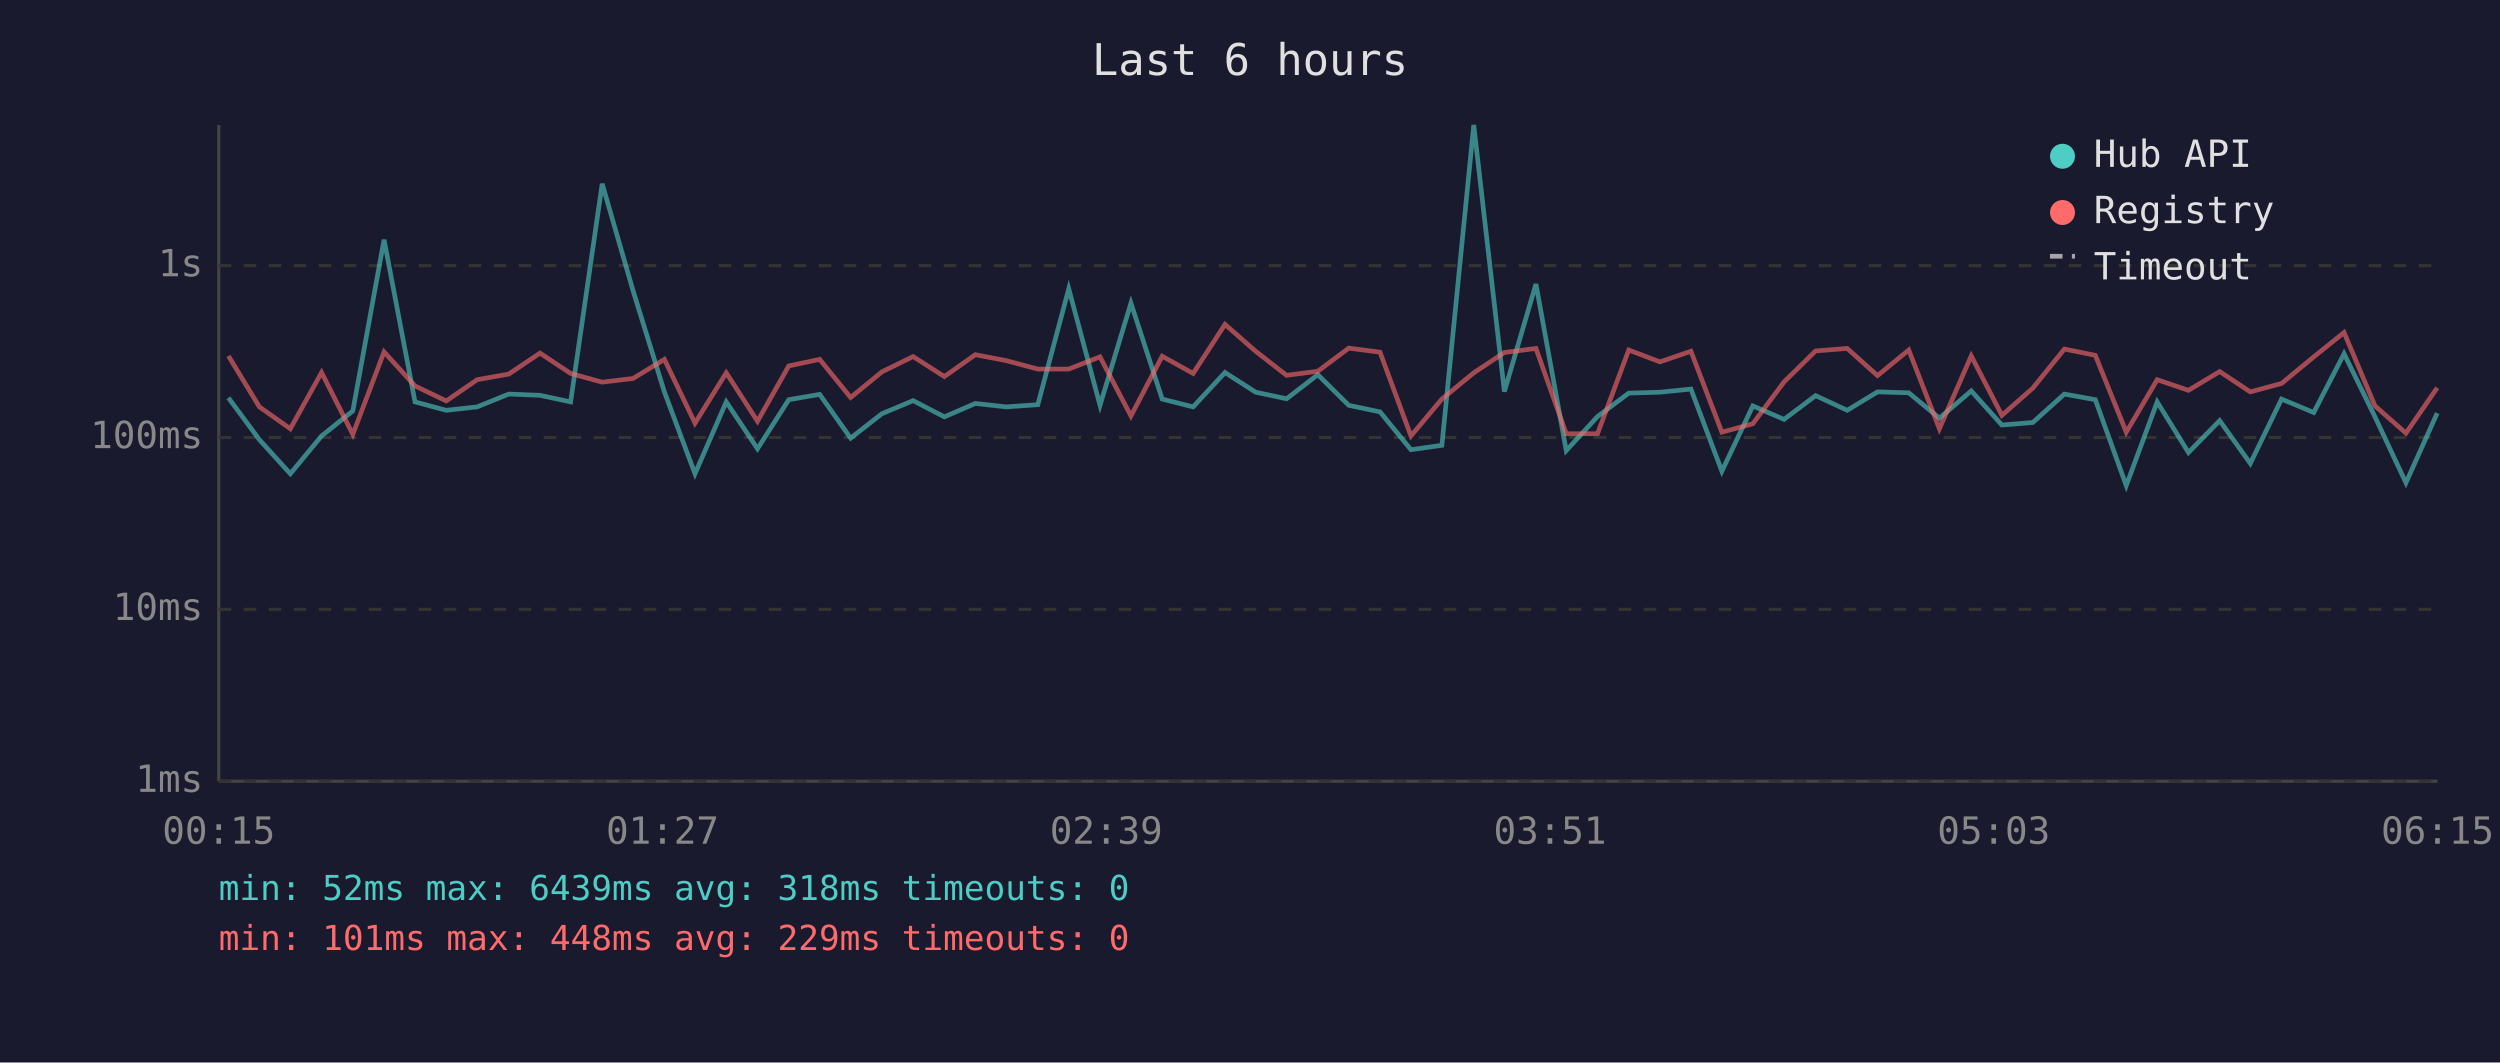
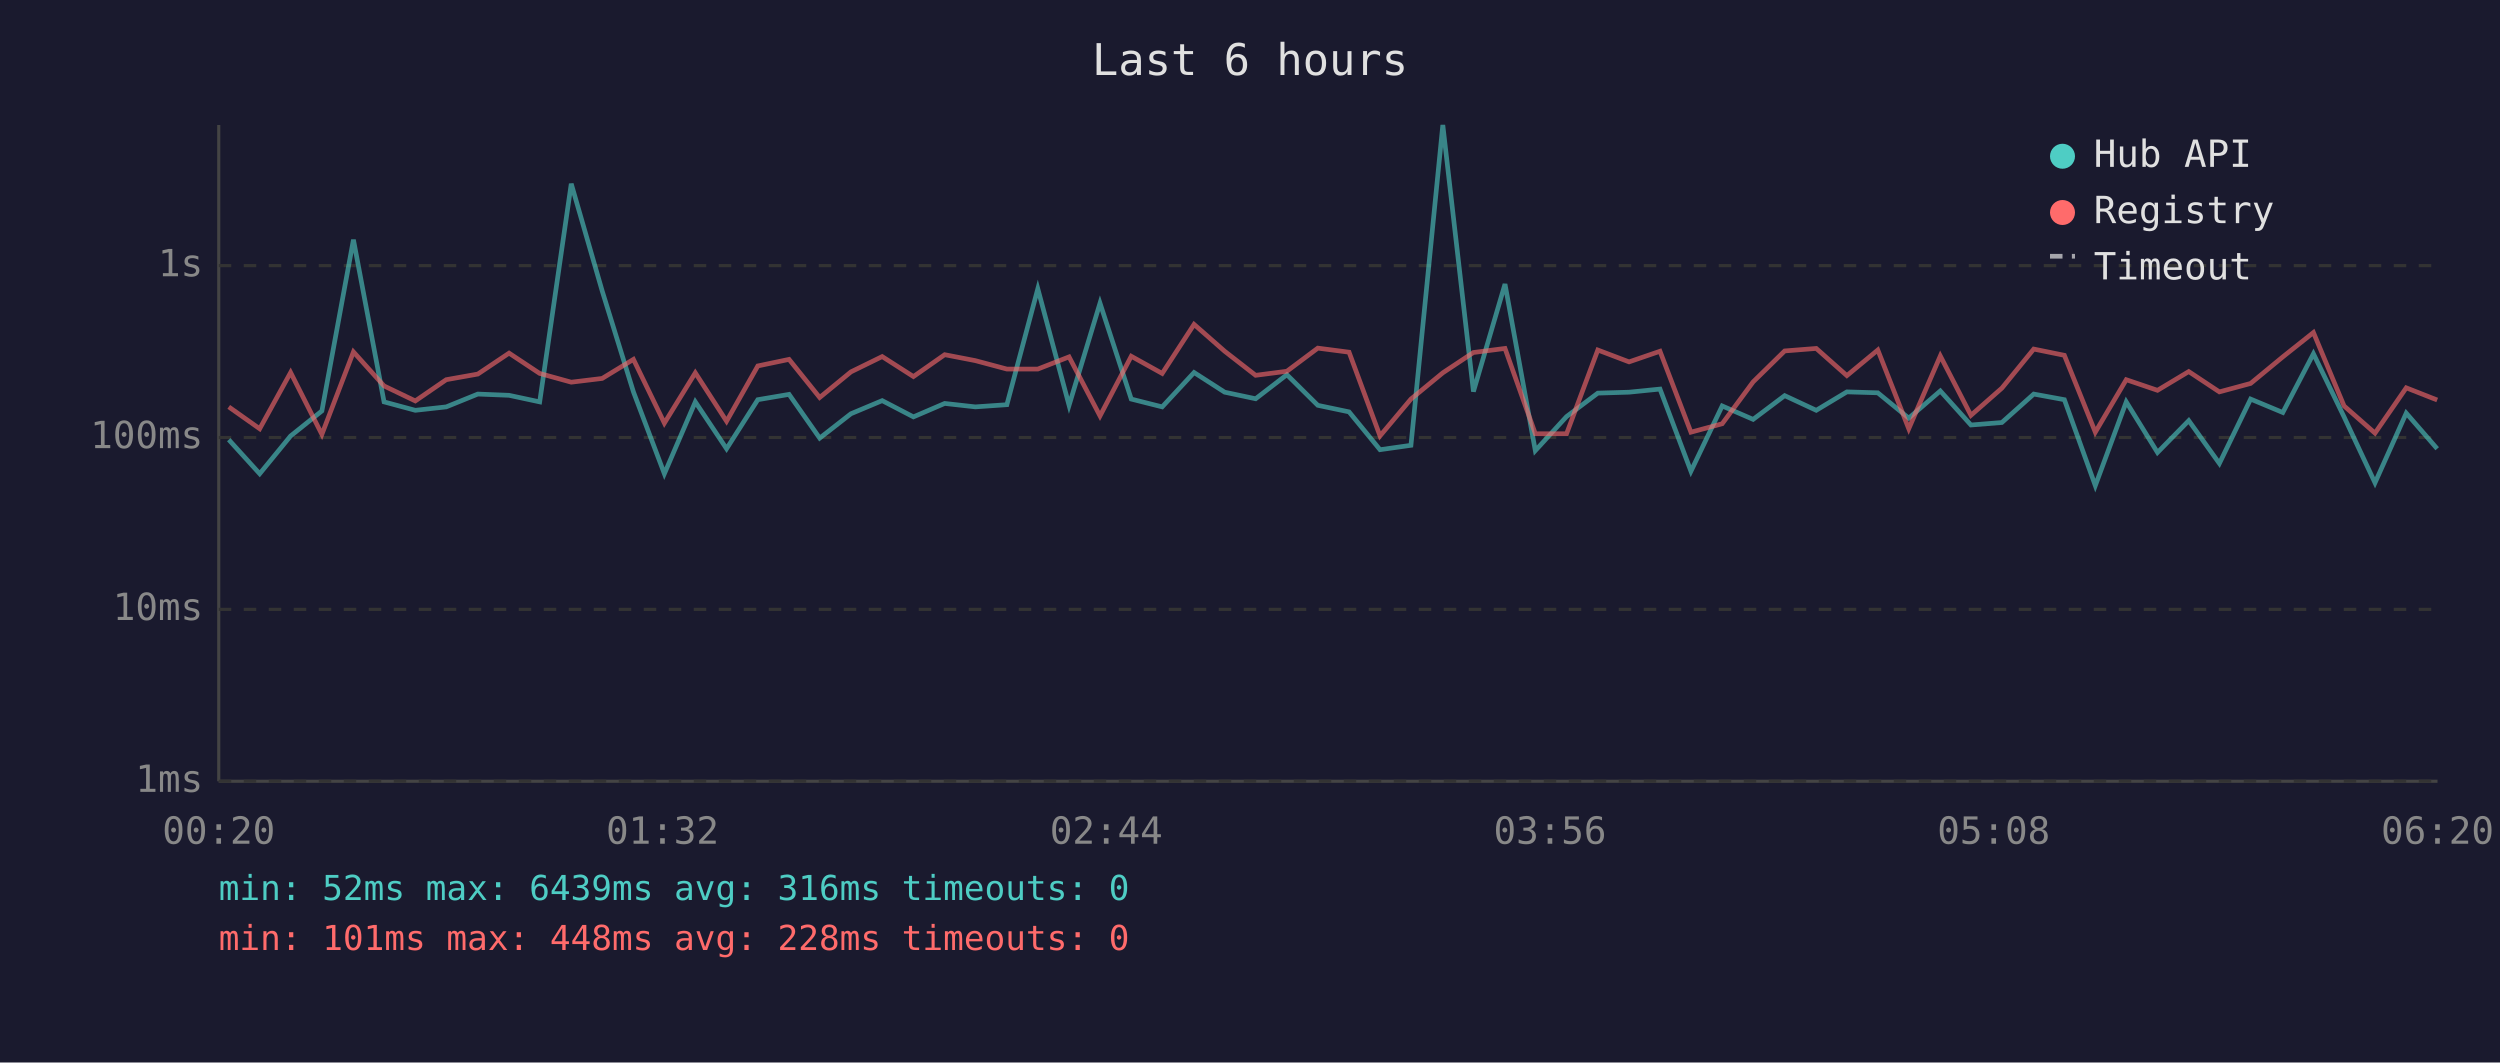
<svg xmlns="http://www.w3.org/2000/svg" viewBox="0 0 800 340" font-family="monospace" font-size="12">
  <rect width="800" height="340" fill="#1a1a2e" />
  <text x="400" y="24" fill="#e0e0e0" font-size="14" text-anchor="middle">Last 6 hours</text>
  <line x1="70" y1="40" x2="70" y2="250" stroke="#444" stroke-width="1" />
  <line x1="70" y1="250" x2="780" y2="250" stroke="#444" stroke-width="1" />
  <line x1="70" y1="250" x2="780" y2="250" stroke="#333" stroke-width="1" stroke-dasharray="4" />
  <text x="65" y="250" fill="#888" text-anchor="end" dominant-baseline="middle">1ms</text>
  <line x1="70" y1="195" x2="780" y2="195" stroke="#333" stroke-width="1" stroke-dasharray="4" />
  <text x="65" y="195" fill="#888" text-anchor="end" dominant-baseline="middle">10ms</text>
  <line x1="70" y1="140" x2="780" y2="140" stroke="#333" stroke-width="1" stroke-dasharray="4" />
  <text x="65" y="140" fill="#888" text-anchor="end" dominant-baseline="middle">100ms</text>
  <line x1="70" y1="85" x2="780" y2="85" stroke="#333" stroke-width="1" stroke-dasharray="4" />
  <text x="65" y="85" fill="#888" text-anchor="end" dominant-baseline="middle">1s</text>
-   <text x="70" y="270" fill="#888" text-anchor="middle">00:15</text>
-   <text x="212" y="270" fill="#888" text-anchor="middle">01:27</text>
-   <text x="354" y="270" fill="#888" text-anchor="middle">02:39</text>
-   <text x="496" y="270" fill="#888" text-anchor="middle">03:51</text>
-   <text x="638" y="270" fill="#888" text-anchor="middle">05:03</text>
-   <text x="780" y="270" fill="#888" text-anchor="middle">06:15</text>
-   <polyline points="73.1,127.3 83.0,140.7 92.9,151.6 102.9,139.5 112.9,131.5 122.9,76.7 132.8,128.6 142.8,131.3 152.7,130.2 162.8,126.1 172.8,126.5 182.6,128.6 192.7,58.8 202.6,93.1 212.6,125.4 222.4,151.6 232.4,128.6 242.4,143.6 252.4,127.9 262.3,126.2 272.2,140.2 282.2,132.4 292.2,128.2 302.2,133.4 312.1,129.1 322.0,130.2 332.1,129.5 342.0,92.4 352.0,129.7 361.9,97.0 371.9,127.7 381.8,130.2 392.0,119.2 401.8,125.5 411.7,127.6 421.7,119.9 431.6,129.7 441.6,131.8 451.5,143.9 461.4,142.5 471.6,40.0 481.4,125.3 491.5,90.9 501.2,144.2 511.2,133.3 521.2,125.8 531.2,125.5 541.1,124.5 551.0,150.8 560.9,129.9 570.9,134.2 581.0,126.6 591.1,131.3 600.8,125.4 610.8,125.7 620.6,133.8 630.8,125.1 640.6,136.0 650.5,135.2 660.6,126.1 670.5,127.9 680.4,155.4 690.3,128.6 700.3,144.8 710.3,134.6 720.1,148.3 730.1,127.7 740.4,132.0 750.1,113.2 760.0,133.4 769.9,154.5 779.9,132.2" fill="none" stroke="#4ecdc4" stroke-width="1.5" opacity="0.6" />
-   <polyline points="73.1,113.9 83.0,130.2 92.9,137.2 102.9,119.2 112.9,139.0 122.9,112.6 132.8,123.5 142.8,128.3 152.7,121.5 162.8,119.7 172.8,113.0 182.6,119.5 192.7,122.3 202.6,121.1 212.6,115.0 222.4,135.4 232.4,119.3 242.4,134.8 252.4,117.1 262.3,115.0 272.2,127.2 282.2,119.0 292.2,114.1 302.2,120.5 312.1,113.5 322.0,115.4 332.1,118.1 342.0,118.1 352.0,114.2 361.9,133.1 371.9,114.0 381.8,119.5 392.0,103.8 401.8,112.4 411.7,120.1 421.7,118.8 431.6,111.4 441.6,112.7 451.5,139.5 461.4,127.7 471.6,119.3 481.4,112.8 491.5,111.5 501.2,138.8 511.2,138.8 521.2,112.0 531.2,115.8 541.1,112.4 551.0,138.3 560.9,135.6 570.9,122.2 581.0,112.3 591.1,111.5 600.8,120.2 610.8,112.0 620.6,137.2 630.8,113.9 640.6,132.9 650.5,124.2 660.6,111.7 670.5,113.7 680.4,138.3 690.3,121.5 700.3,124.9 710.3,118.9 720.1,125.4 730.1,122.7 740.4,114.2 750.1,106.4 760.0,129.9 769.9,138.6 779.9,124.1" fill="none" stroke="#ff6b6b" stroke-width="1.5" opacity="0.6" />
+   <text x="70" y="270" fill="#888" text-anchor="middle">00:20</text>
+   <text x="212" y="270" fill="#888" text-anchor="middle">01:32</text>
+   <text x="354" y="270" fill="#888" text-anchor="middle">02:44</text>
+   <text x="496" y="270" fill="#888" text-anchor="middle">03:56</text>
+   <text x="638" y="270" fill="#888" text-anchor="middle">05:08</text>
+   <text x="780" y="270" fill="#888" text-anchor="middle">06:20</text>
+   <polyline points="73.2,140.7 83.1,151.6 93.0,139.5 103.0,131.5 113.1,76.7 122.9,128.6 132.9,131.3 142.8,130.2 152.9,126.1 162.9,126.5 172.7,128.6 182.8,58.8 192.7,93.1 202.7,125.4 212.6,151.6 222.5,128.6 232.5,143.6 242.5,127.9 252.5,126.2 262.3,140.2 272.3,132.4 282.3,128.2 292.3,133.4 302.3,129.1 312.1,130.2 322.2,129.5 332.1,92.4 342.1,129.7 352.0,97.0 362.0,127.7 371.9,130.2 382.1,119.2 391.9,125.5 401.8,127.6 411.8,119.9 421.7,129.7 431.7,131.8 441.6,143.9 451.5,142.5 461.7,40.0 471.5,125.3 481.6,90.9 491.3,144.2 501.3,133.3 511.3,125.8 521.3,125.5 531.2,124.5 541.1,150.8 551.1,129.9 561.0,134.2 571.1,126.6 581.2,131.3 591.0,125.4 600.9,125.7 610.8,133.8 620.9,125.1 630.7,136.0 640.6,135.2 650.8,126.1 660.6,127.9 670.5,155.4 680.4,128.6 690.4,144.8 700.4,134.6 710.2,148.3 720.2,127.7 730.5,132.0 740.3,113.2 750.1,133.4 760.0,154.5 770.0,132.2 779.9,143.6" fill="none" stroke="#4ecdc4" stroke-width="1.5" opacity="0.6" />
+   <polyline points="73.2,130.2 83.1,137.2 93.0,119.2 103.0,139.0 113.1,112.6 122.9,123.5 132.9,128.3 142.8,121.5 152.9,119.7 162.9,113.0 172.7,119.5 182.8,122.3 192.7,121.1 202.7,115.0 212.6,135.4 222.5,119.3 232.5,134.8 242.5,117.1 252.5,115.0 262.3,127.2 272.3,119.0 282.3,114.1 292.3,120.5 302.3,113.5 312.1,115.4 322.2,118.1 332.1,118.1 342.1,114.2 352.0,133.1 362.0,114.0 371.9,119.5 382.1,103.8 391.9,112.4 401.8,120.1 411.8,118.8 421.7,111.4 431.7,112.7 441.6,139.5 451.5,127.7 461.7,119.3 471.5,112.8 481.6,111.5 491.3,138.8 501.3,138.8 511.3,112.0 521.3,115.8 531.2,112.4 541.1,138.3 551.1,135.6 561.0,122.2 571.1,112.3 581.2,111.5 591.0,120.2 600.9,112.0 610.8,137.2 620.9,113.9 630.7,132.9 640.6,124.2 650.8,111.7 660.6,113.7 670.5,138.3 680.4,121.5 690.4,124.9 700.4,118.9 710.2,125.4 720.2,122.7 730.5,114.2 740.3,106.4 750.1,129.9 760.0,138.6 770.0,124.1 779.9,128.0" fill="none" stroke="#ff6b6b" stroke-width="1.5" opacity="0.6" />
  <circle cx="660" cy="50" r="4" fill="#4ecdc4" />
  <text x="670" y="50" fill="#e0e0e0" dominant-baseline="middle">Hub API</text>
  <circle cx="660" cy="68" r="4" fill="#ff6b6b" />
  <text x="670" y="68" fill="#e0e0e0" dominant-baseline="middle">Registry</text>
  <line x1="656" y1="82" x2="664" y2="82" stroke="#e0e0e0" stroke-width="1.5" stroke-dasharray="4,3" opacity="0.7" />
  <text x="670" y="86" fill="#e0e0e0" dominant-baseline="middle">Timeout</text>
-   <text x="70" y="288" fill="#4ecdc4" font-size="11">min: 52ms  max: 6439ms  avg: 318ms  timeouts: 0</text>
-   <text x="70" y="304" fill="#ff6b6b" font-size="11">min: 101ms  max: 448ms  avg: 229ms  timeouts: 0</text>
+   <text x="70" y="288" fill="#4ecdc4" font-size="11">min: 52ms  max: 6439ms  avg: 316ms  timeouts: 0</text>
+   <text x="70" y="304" fill="#ff6b6b" font-size="11">min: 101ms  max: 448ms  avg: 228ms  timeouts: 0</text>
</svg>
